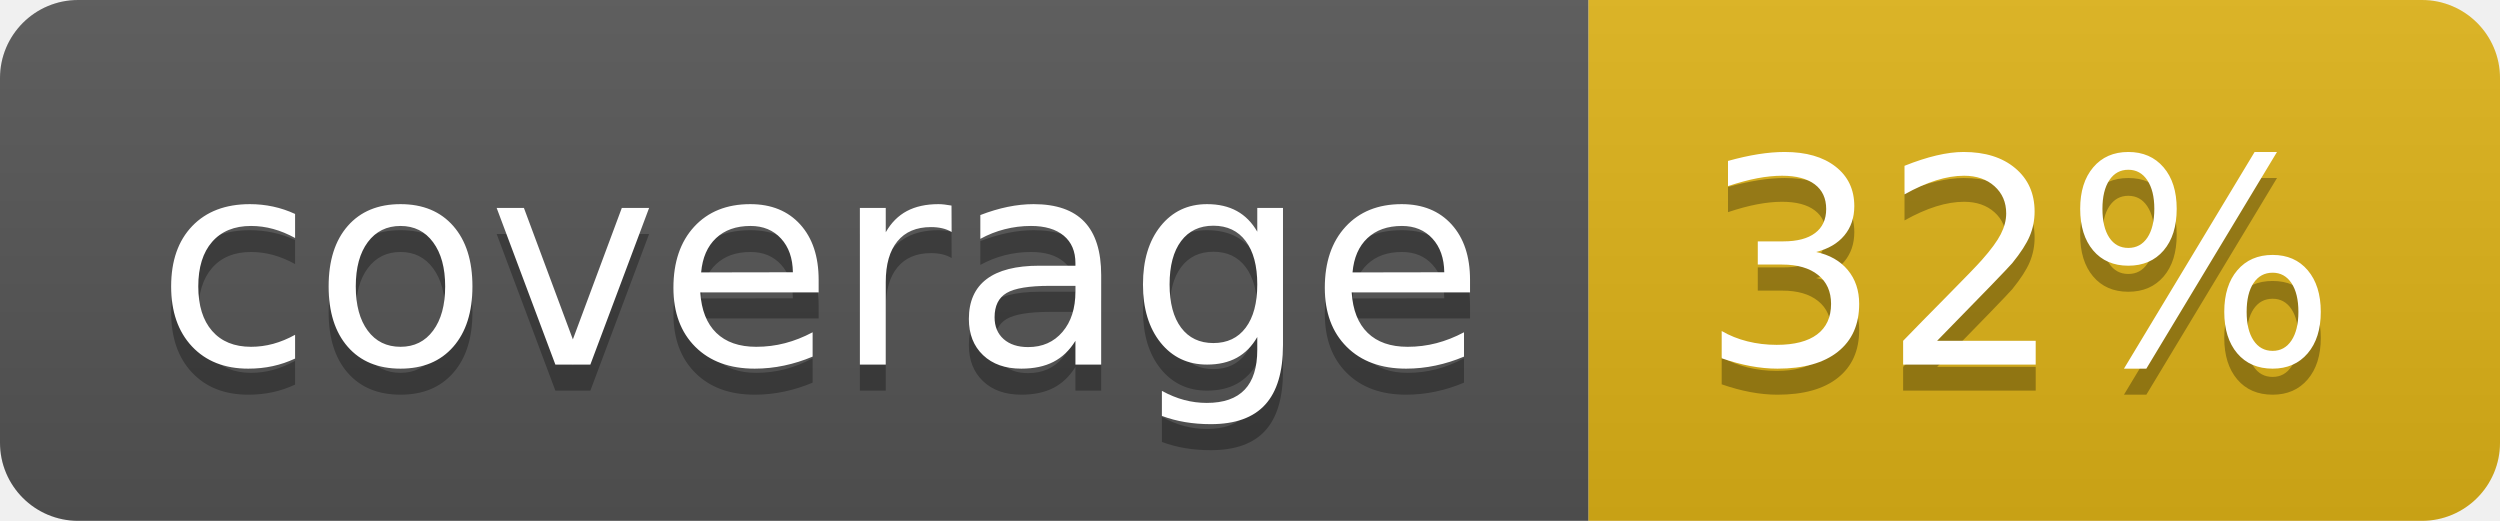
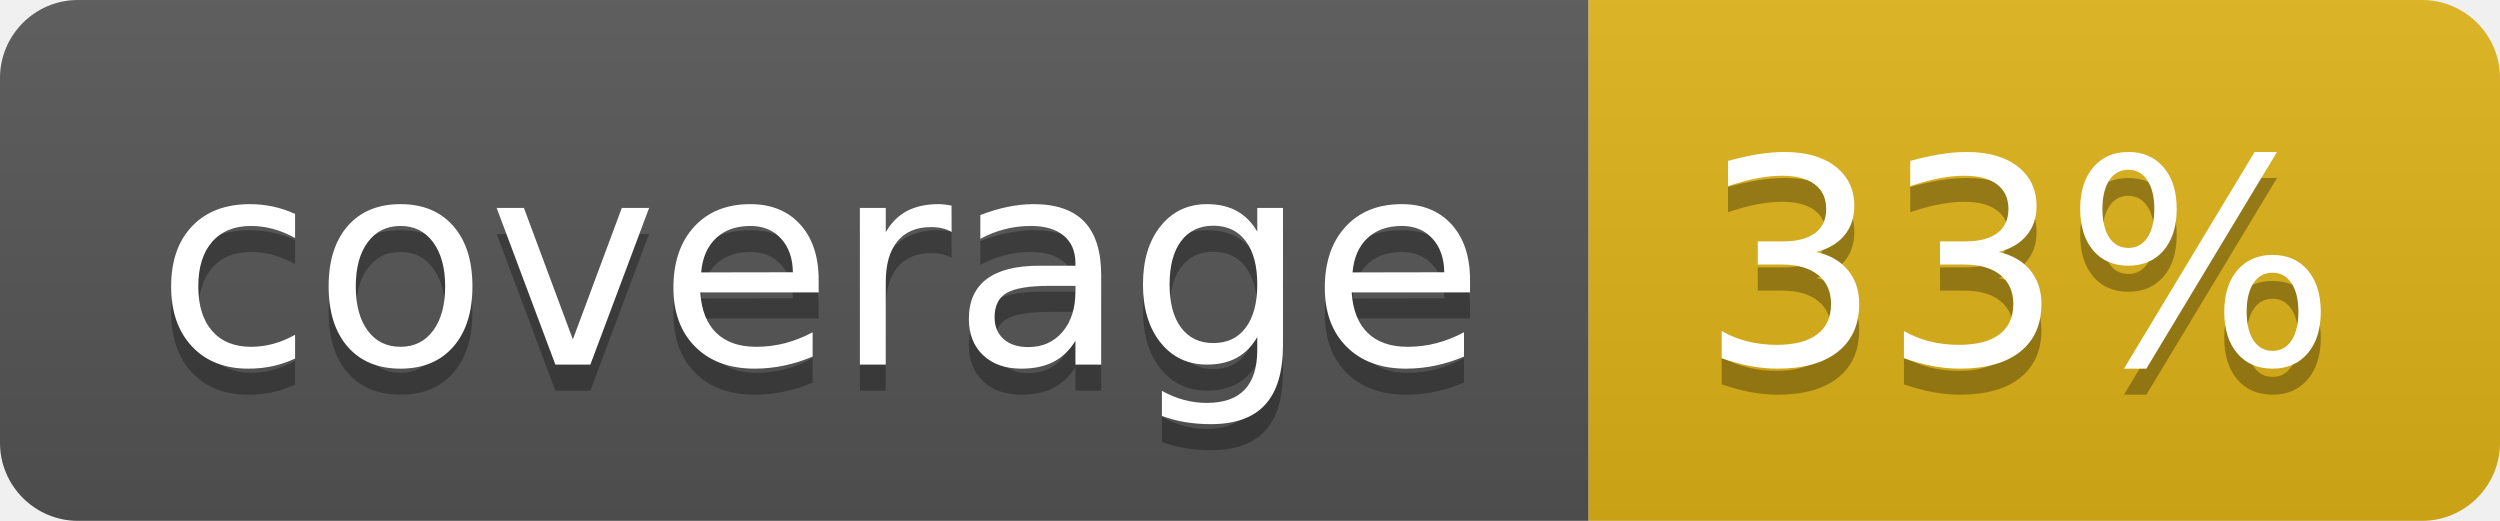
- <svg xmlns="http://www.w3.org/2000/svg" width="96" height="20" role="img" aria-label="coverage: 32%">
+ <svg xmlns="http://www.w3.org/2000/svg" width="96" height="20" role="img" aria-label="coverage: 33%">
  <linearGradient id="s" x2="0" y2="100%">
    <stop offset="0" stop-color="#bbb" stop-opacity=".1" />
    <stop offset="1" stop-opacity=".1" />
  </linearGradient>
  <clipPath id="r">
    <rect width="96" height="20" rx="3" fill="#fff" />
  </clipPath>
  <g clip-path="url(#r)">
    <rect width="61" height="20" fill="#555" />
    <rect x="61" width="35" height="20" fill="#dfb317" />
    <rect width="96" height="20" fill="url(#s)" />
  </g>
  <g fill="#fff" text-anchor="middle" font-family="Verdana,Geneva,DejaVu Sans,sans-serif" text-rendering="geometricPrecision" font-size="110">
    <text aria-hidden="true" x="315" y="150" fill="#010101" fill-opacity=".3" transform="scale(.1)" textLength="510">coverage</text>
    <text x="315" y="140" transform="scale(.1)" fill="#fff" textLength="510">coverage</text>
-     <text aria-hidden="true" x="775" y="150" fill="#010101" fill-opacity=".3" transform="scale(.1)" textLength="250">32%</text>
-     <text x="775" y="140" transform="scale(.1)" fill="#fff" textLength="250">32%</text>
+     <text aria-hidden="true" x="775" y="150" fill="#010101" fill-opacity=".3" transform="scale(.1)" textLength="250">33%</text>
+     <text x="775" y="140" transform="scale(.1)" fill="#fff" textLength="250">33%</text>
  </g>
</svg>
